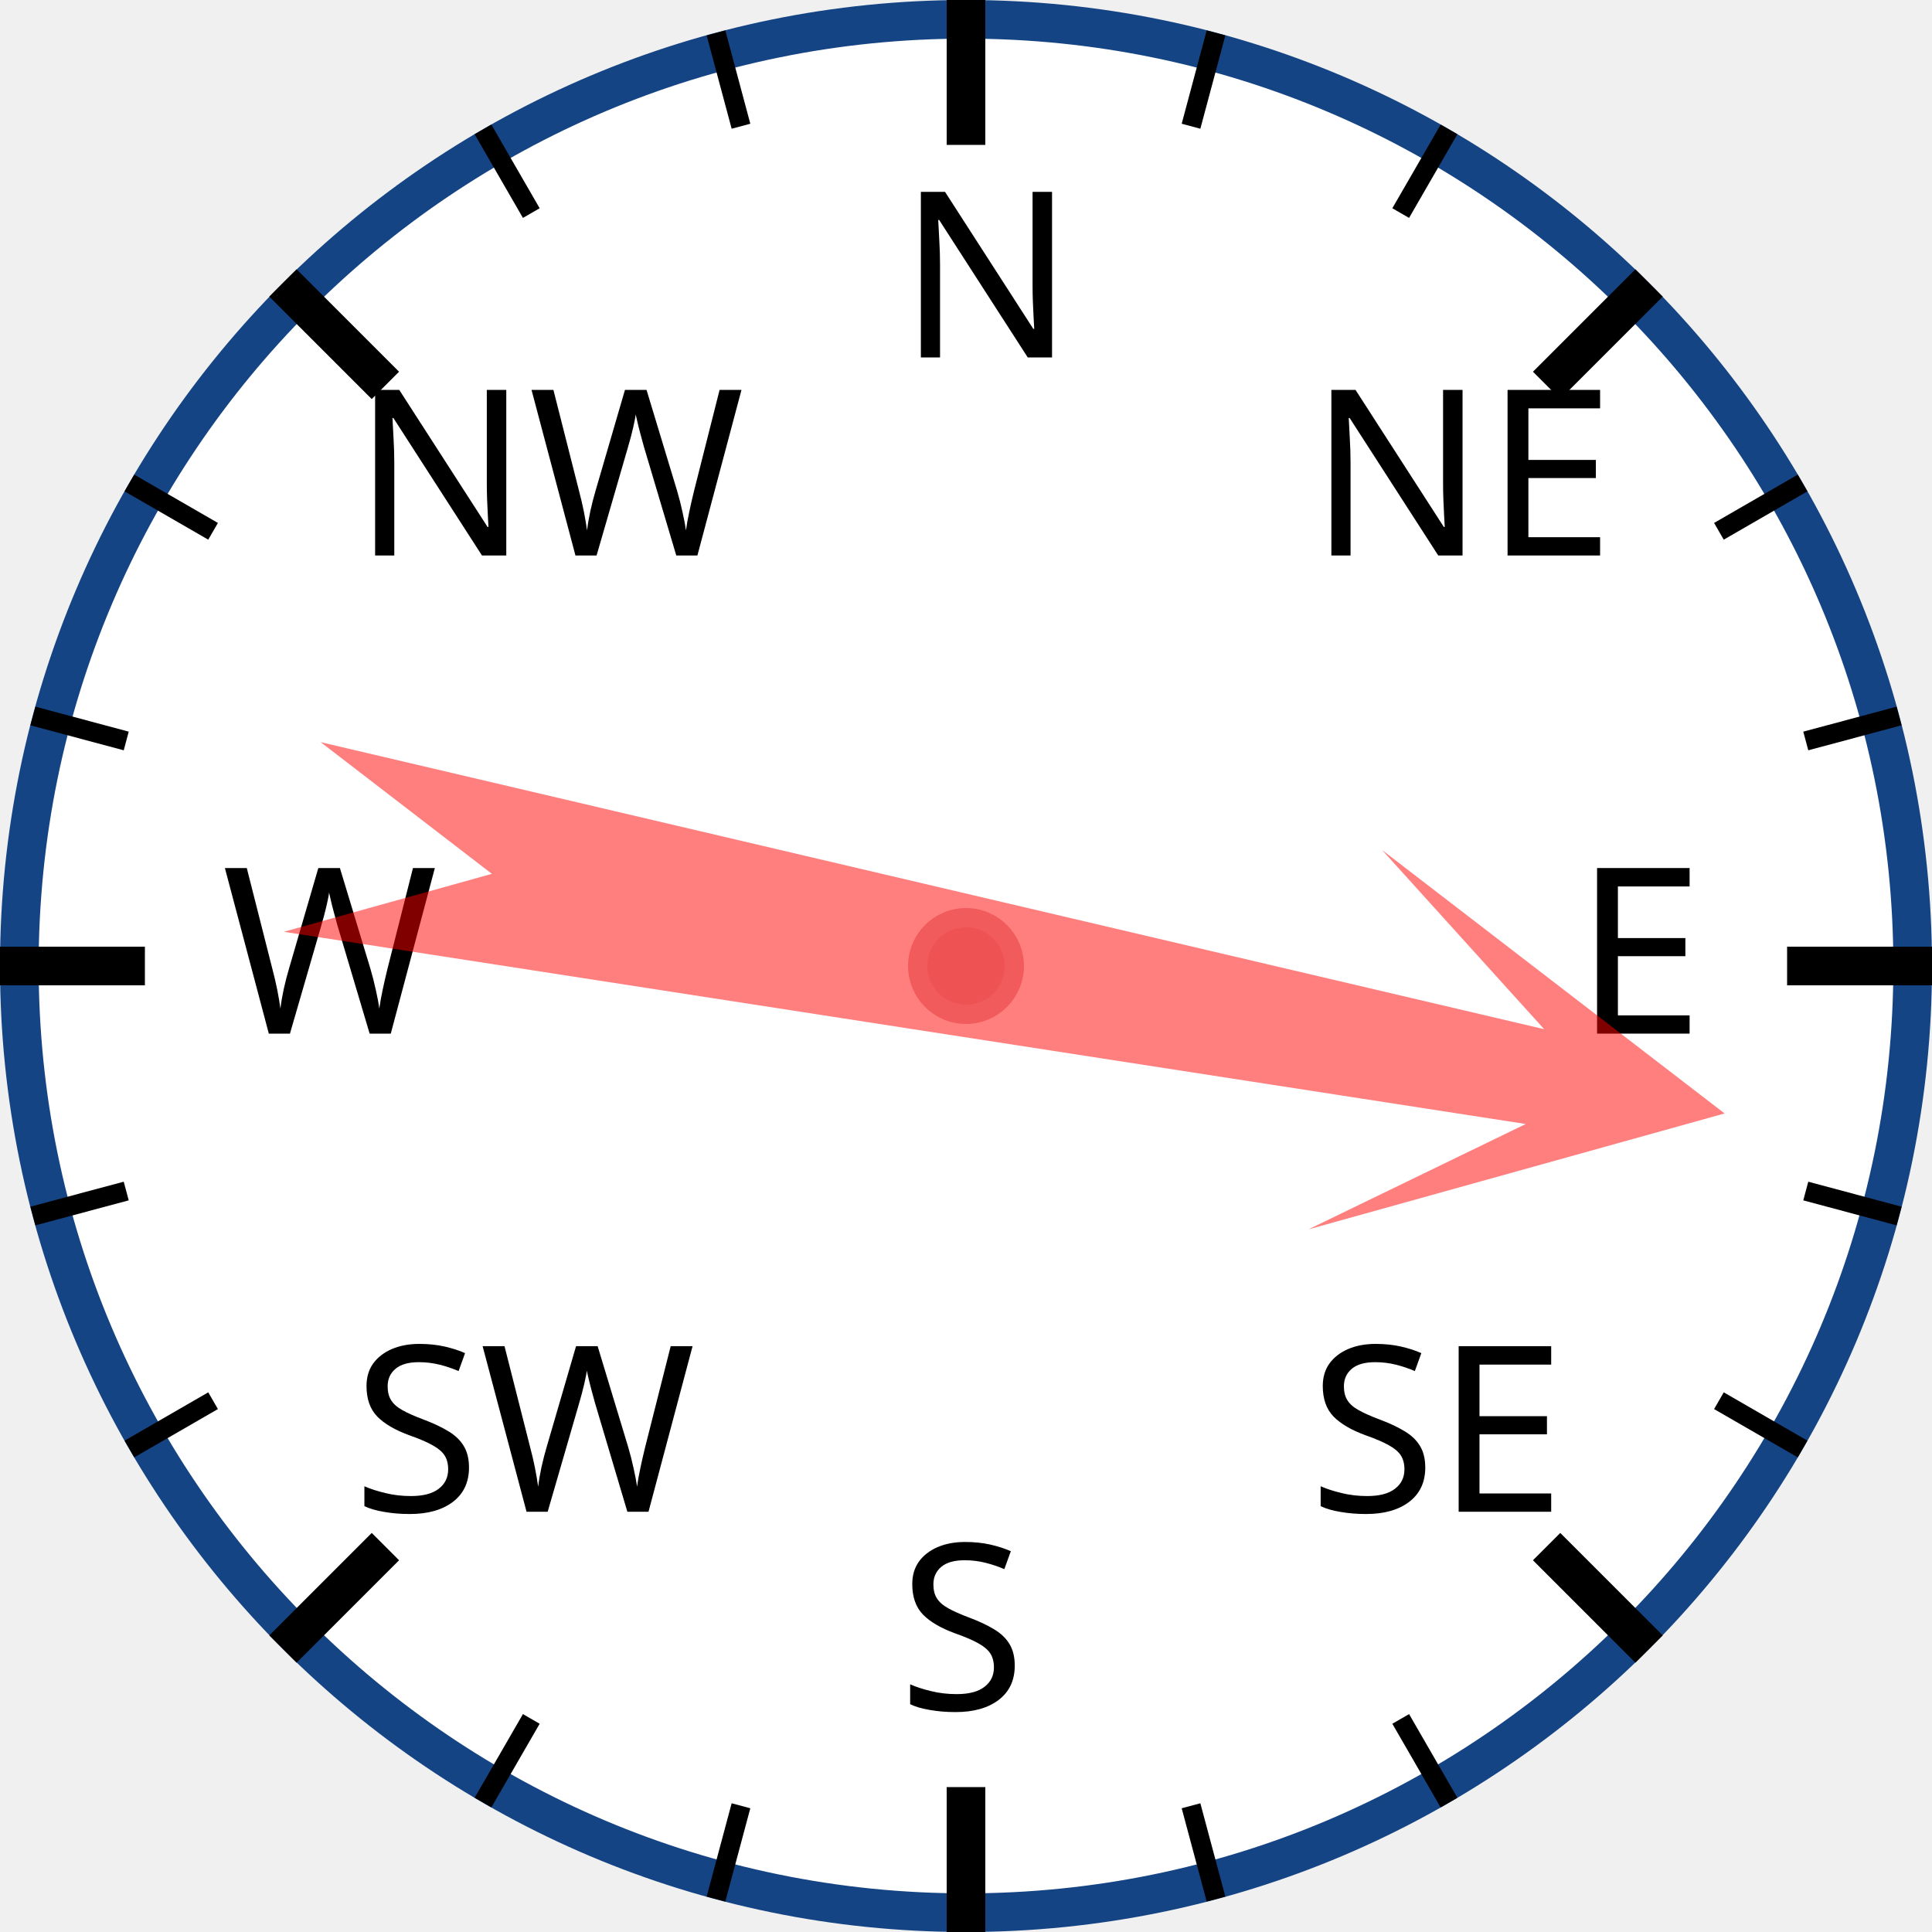
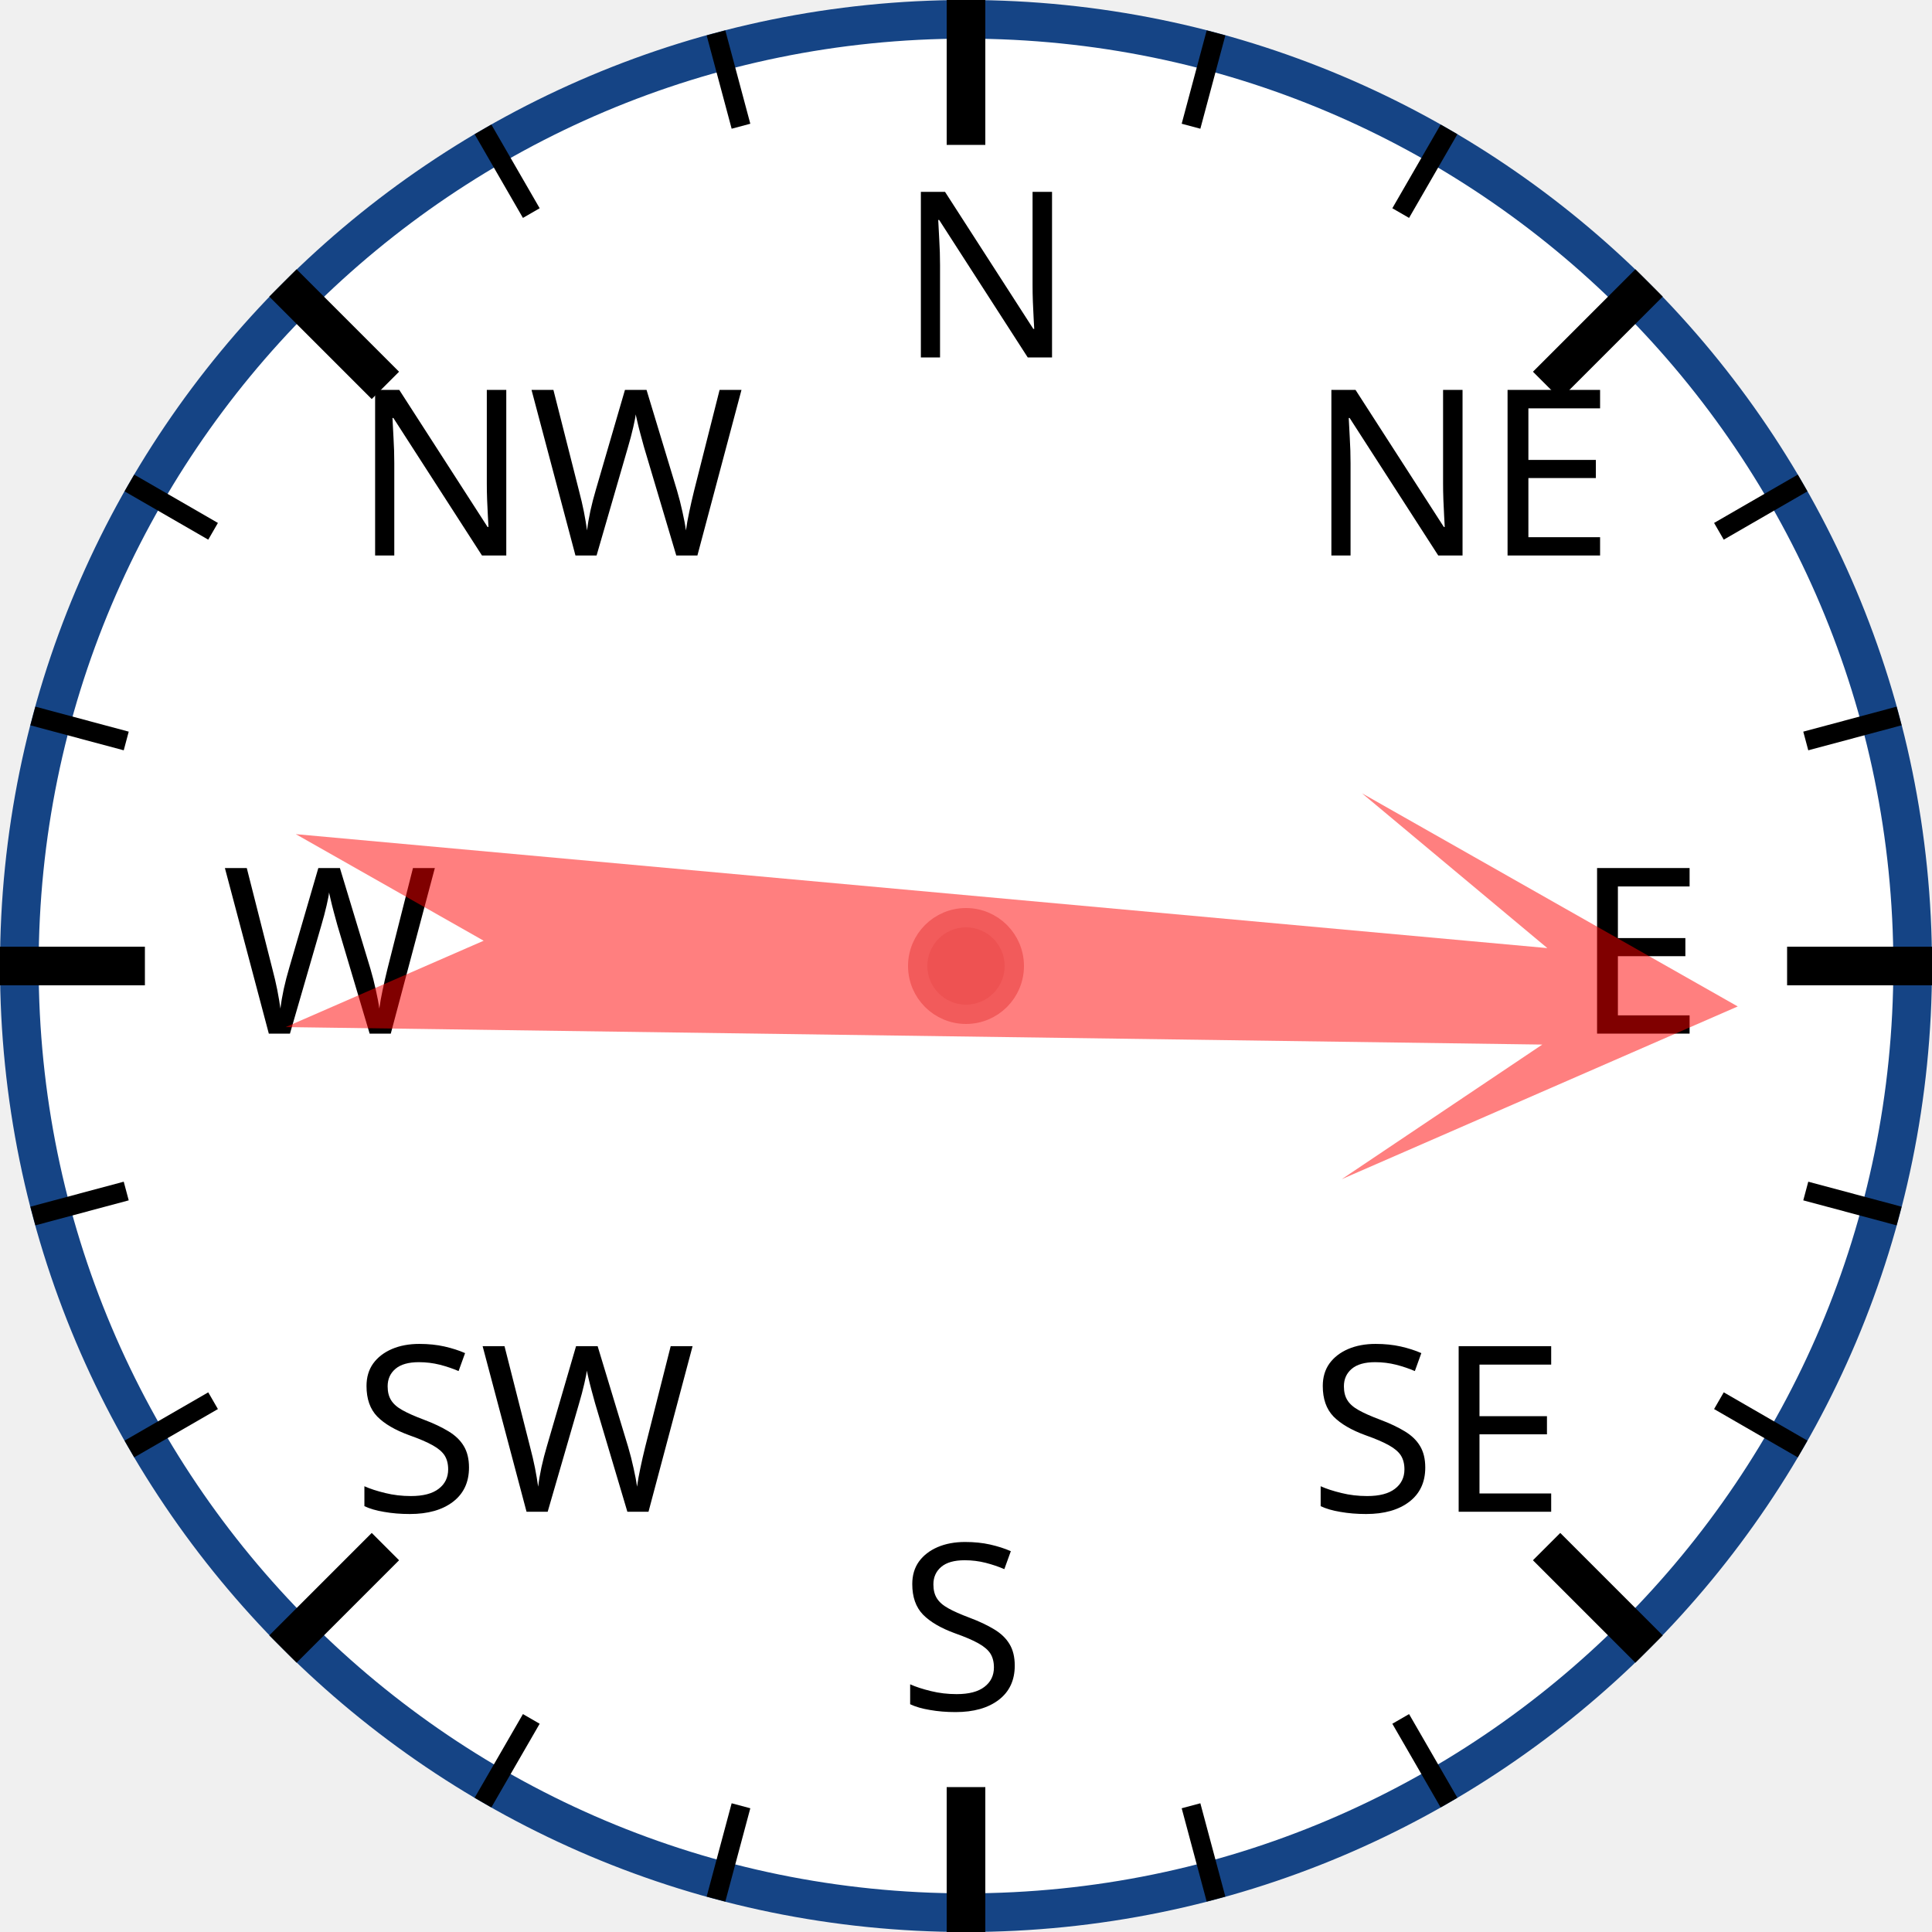
<svg xmlns="http://www.w3.org/2000/svg" width="120px" height="120px" viewBox="0 0 200 200">
  <circle cx="100" cy="100" r="98" style="fill: white; stroke: #154485; stroke-width: 4;" />
  <text x="93.0" y="37.0" style="font-family: sans-serif; font-size: 18pt;">N</text>
  <line x1="100.0" y1="0.0" x2="100.0" y2="15.0" style="stroke: black; stroke-width: 4;" />
  <line x1="74.118" y1="3.407" x2="76.706" y2="13.067" style="stroke: black; stroke-width: 2;" />
  <line x1="50" y1="13.397" x2="55" y2="22.058" style="stroke: black; stroke-width: 2;" />
  <text x="36.503" y="57.503" style="font-family: sans-serif; font-size: 18pt;">NW</text>
  <line x1="29.289" y1="29.289" x2="39.896" y2="39.896" style="stroke: black; stroke-width: 4;" />
  <line x1="13.397" y1="50" x2="22.058" y2="55" style="stroke: black; stroke-width: 2;" />
  <line x1="3.407" y1="74.118" x2="13.067" y2="76.706" style="stroke: black; stroke-width: 2;" />
  <text x="23.0" y="107.0" style="font-family: sans-serif; font-size: 18pt;">W</text>
  <line x1="0.0" y1="100.0" x2="15.0" y2="100.0" style="stroke: black; stroke-width: 4;" />
  <line x1="3.407" y1="125.882" x2="13.067" y2="123.294" style="stroke: black; stroke-width: 2;" />
  <line x1="13.397" y1="150" x2="22.058" y2="145" style="stroke: black; stroke-width: 2;" />
  <text x="36.503" y="156.497" style="font-family: sans-serif; font-size: 18pt;">SW</text>
  <line x1="29.289" y1="170.711" x2="39.896" y2="160.104" style="stroke: black; stroke-width: 4;" />
  <line x1="50" y1="186.603" x2="55" y2="177.942" style="stroke: black; stroke-width: 2;" />
  <line x1="74.118" y1="196.593" x2="76.706" y2="186.933" style="stroke: black; stroke-width: 2;" />
  <text x="93" y="177.0" style="font-family: sans-serif; font-size: 18pt;">S</text>
  <line x1="100" y1="200.0" x2="100" y2="185.0" style="stroke: black; stroke-width: 4;" />
  <line x1="125.882" y1="196.593" x2="123.294" y2="186.933" style="stroke: black; stroke-width: 2;" />
  <line x1="150.0" y1="186.603" x2="145.0" y2="177.942" style="stroke: black; stroke-width: 2;" />
  <text x="135.497" y="156.497" style="font-family: sans-serif; font-size: 18pt;">SE</text>
  <line x1="170.711" y1="170.711" x2="160.104" y2="160.104" style="stroke: black; stroke-width: 4;" />
  <line x1="186.603" y1="150" x2="177.942" y2="145" style="stroke: black; stroke-width: 2;" />
  <line x1="196.593" y1="125.882" x2="186.933" y2="123.294" style="stroke: black; stroke-width: 2;" />
  <text x="163.0" y="107" style="font-family: sans-serif; font-size: 18pt;">E</text>
  <line x1="200.0" y1="100" x2="185.0" y2="100" style="stroke: black; stroke-width: 4;" />
  <line x1="196.593" y1="74.118" x2="186.933" y2="76.706" style="stroke: black; stroke-width: 2;" />
  <line x1="186.603" y1="50" x2="177.942" y2="55" style="stroke: black; stroke-width: 2;" />
  <text x="135.497" y="57.503" style="font-family: sans-serif; font-size: 18pt;">NE</text>
  <line x1="170.711" y1="29.289" x2="160.104" y2="39.896" style="stroke: black; stroke-width: 4;" />
  <line x1="150" y1="13.397" x2="145" y2="22.058" style="stroke: black; stroke-width: 2;" />
  <line x1="125.882" y1="3.407" x2="123.294" y2="13.067" style="stroke: black; stroke-width: 2;" />
-   <polygon points="100 20 120 60 105 40 110 170 100 150 90 170 95 40 80 60" style="fill: red; fill-opacity: 0.5;" transform="rotate(101,100,100)" />
+   <polygon points="100 20 120 60 105 40 110 170 100 150 90 170 95 40 80 60" style="fill: red; fill-opacity: 0.5;" transform="rotate(93,100,100)" />
  <circle cx="100" cy="100" r="5" style="fill: #EE5252; stroke: #F25B5B; stroke-width: 2;" />
</svg>
